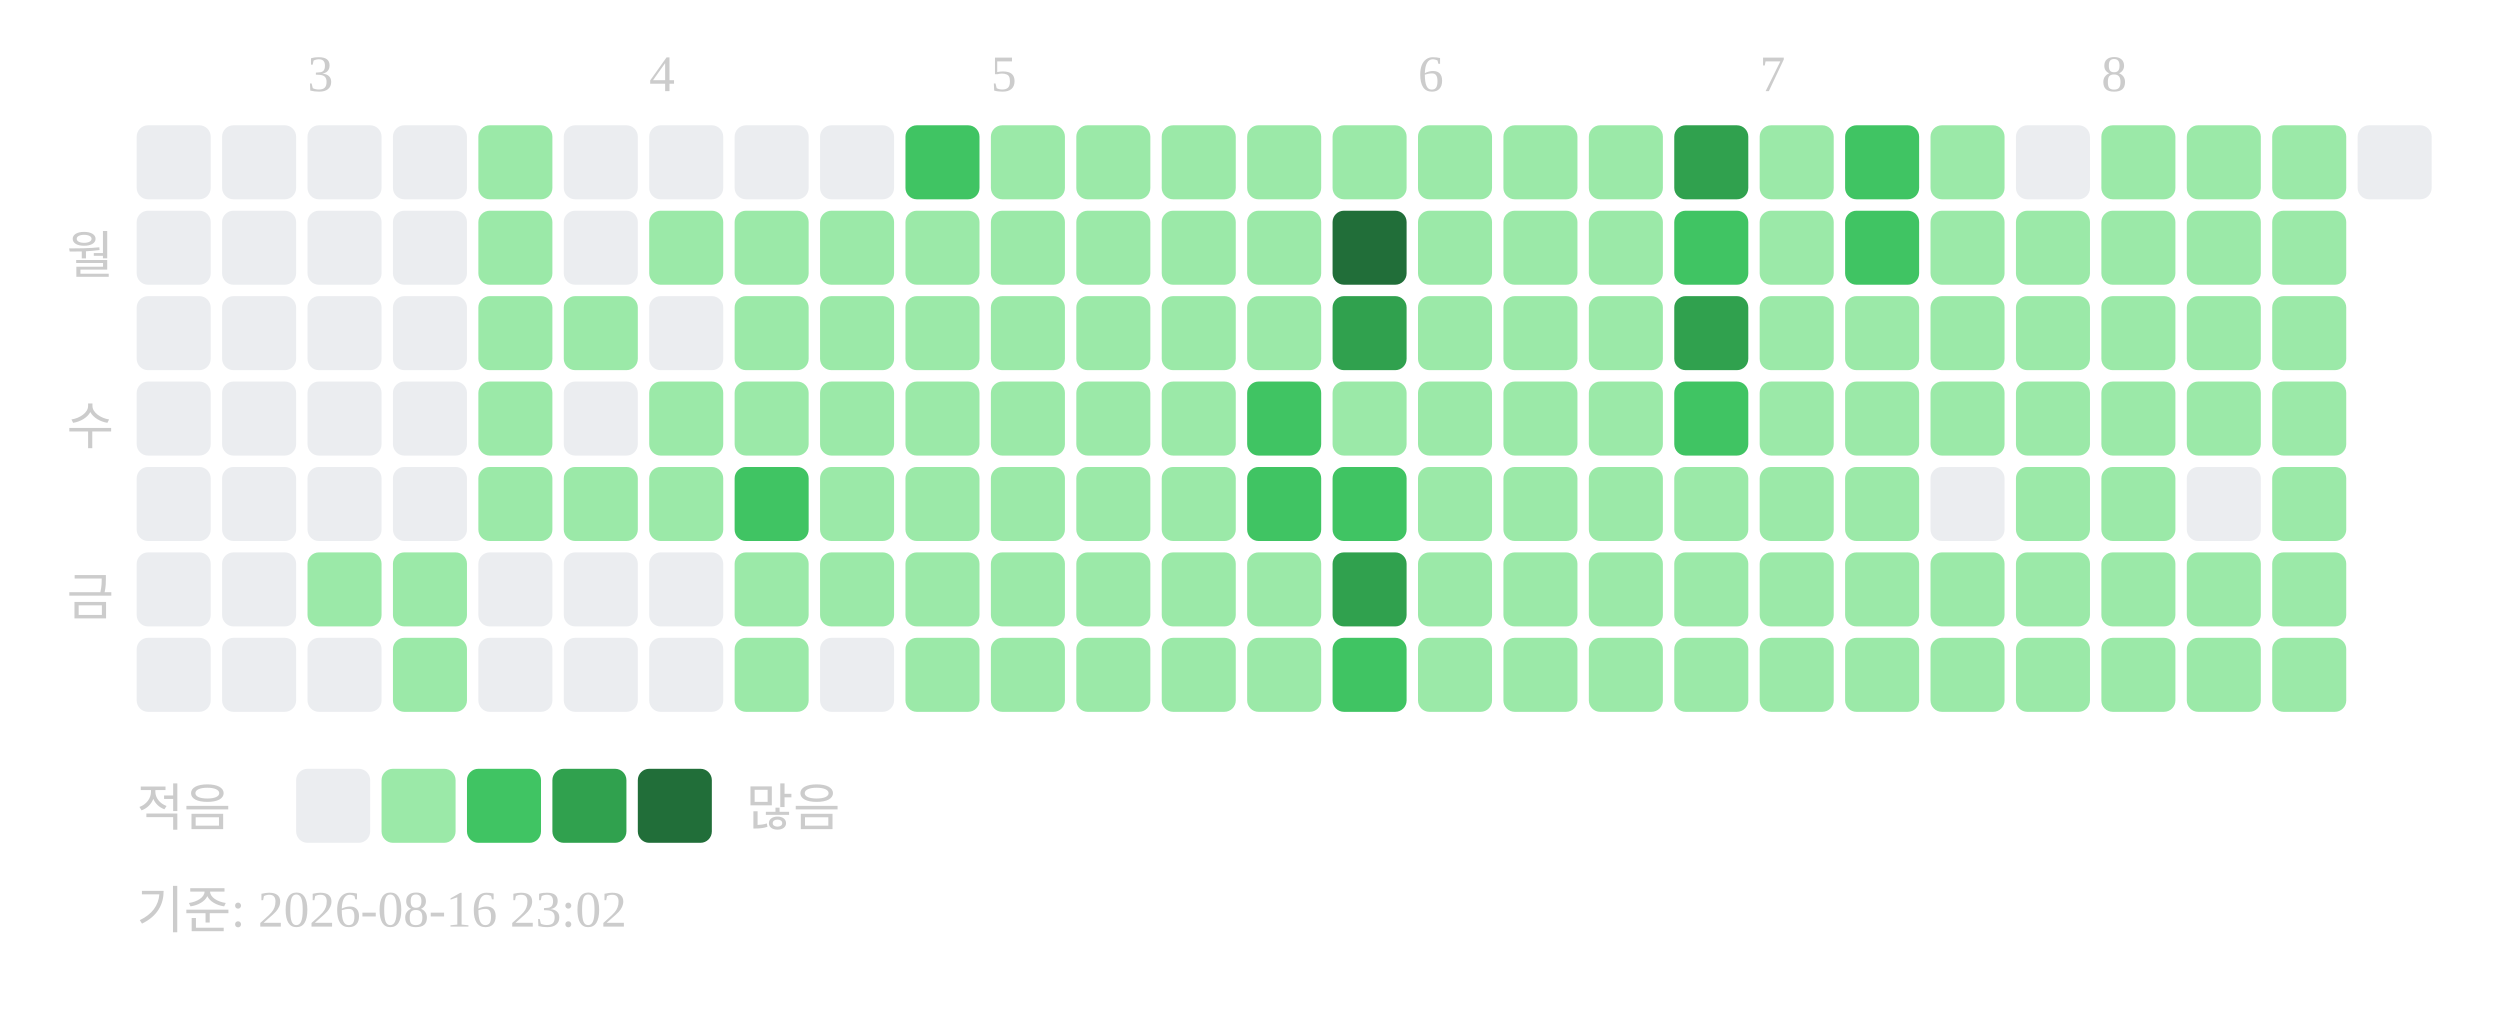
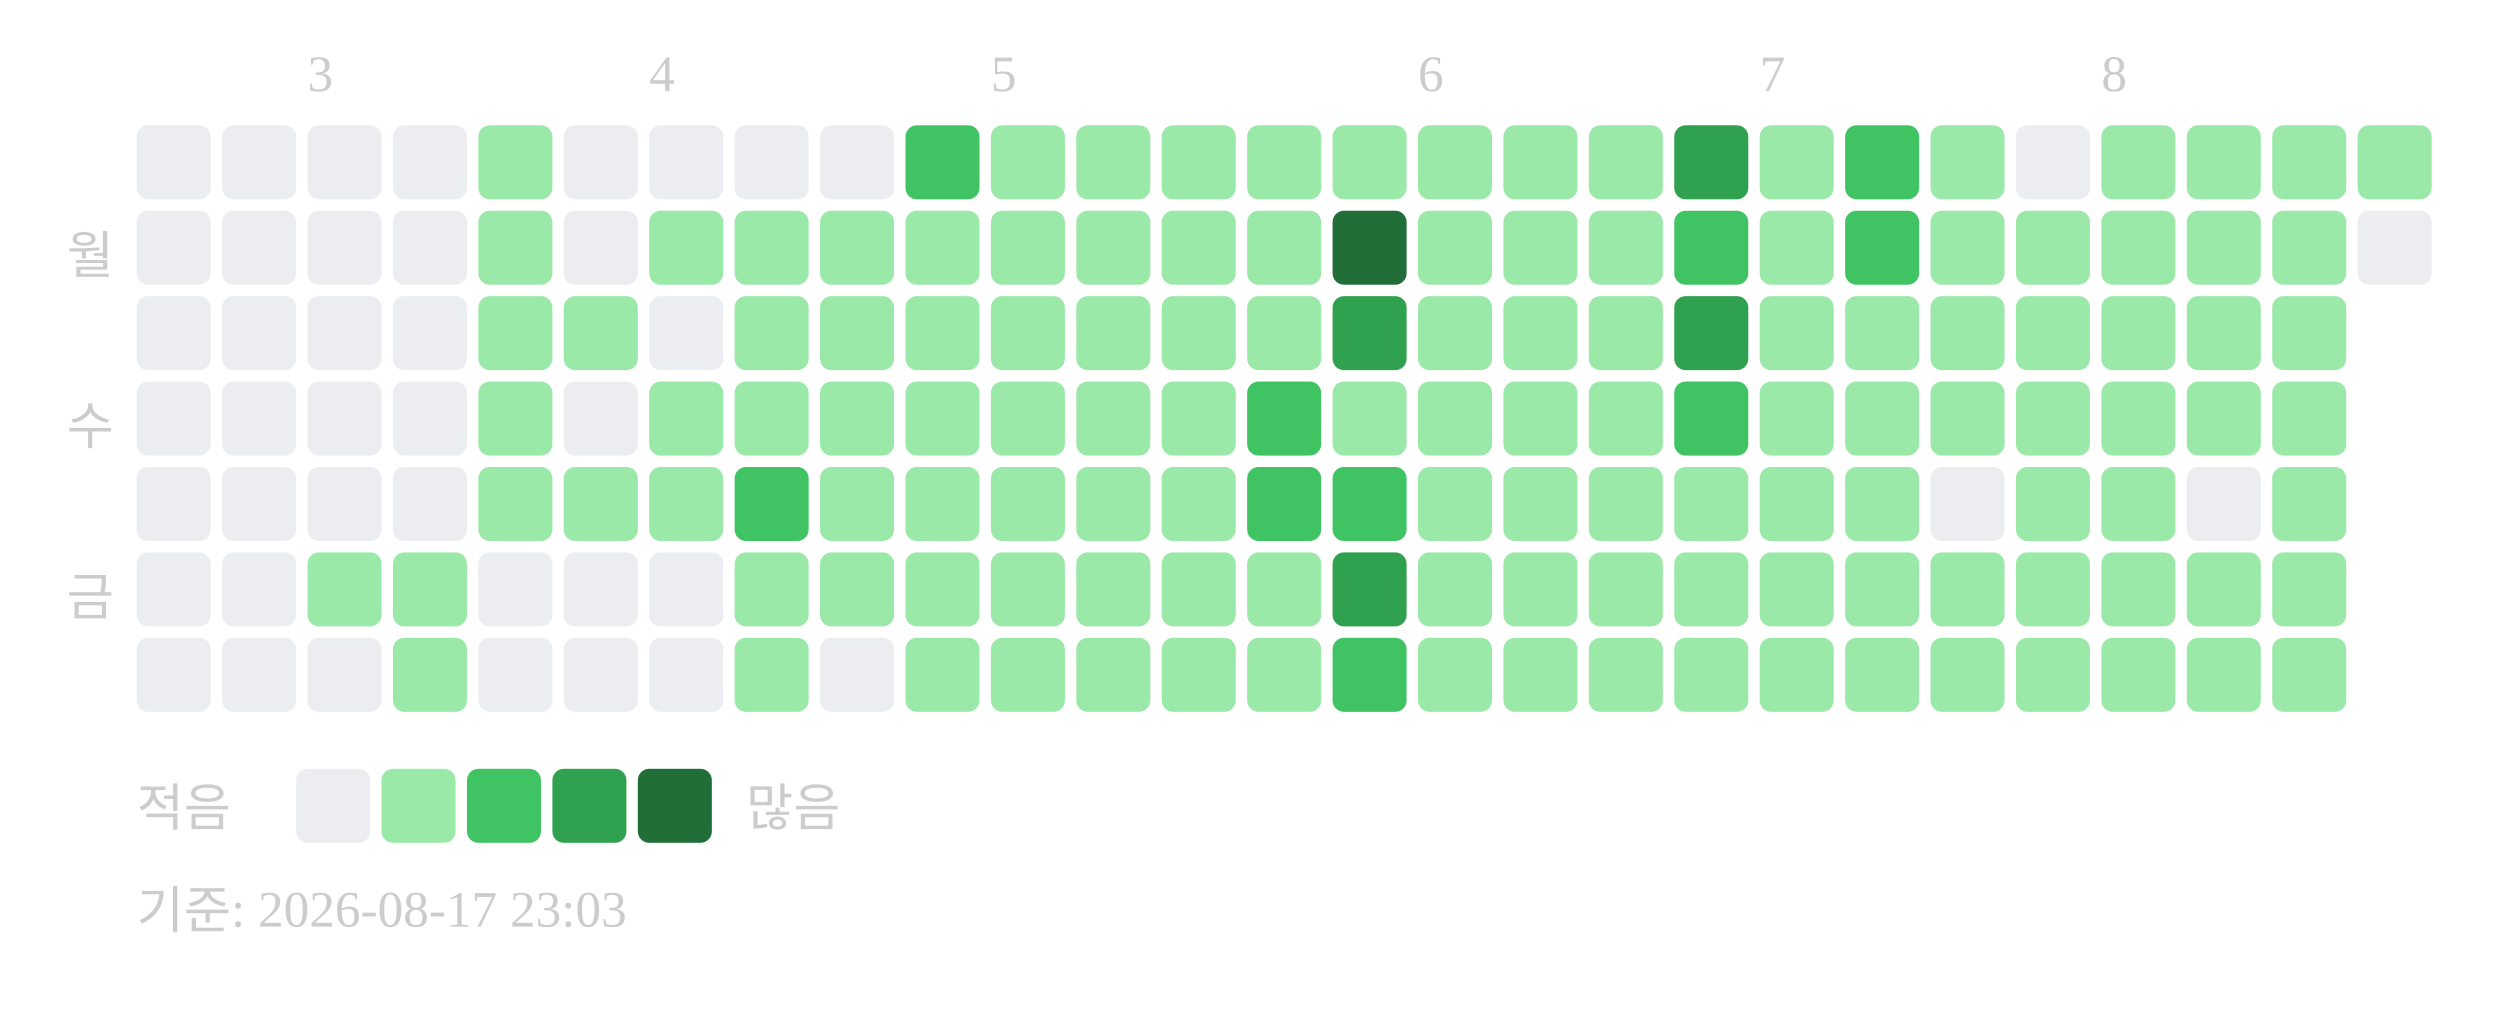
<svg xmlns="http://www.w3.org/2000/svg" width="439" height="181">
  <text x="54" y="16" font-size="9" fill="#cccccc">3</text>
  <text x="114" y="16" font-size="9" fill="#cccccc">4</text>
  <text x="174" y="16" font-size="9" fill="#cccccc">5</text>
  <text x="249" y="16" font-size="9" fill="#cccccc">6</text>
  <text x="309" y="16" font-size="9" fill="#cccccc">7</text>
  <text x="369" y="16" font-size="9" fill="#cccccc">8</text>
  <text x="20" y="48" text-anchor="end" font-size="9" fill="#cccccc">월</text>
  <text x="20" y="78" text-anchor="end" font-size="9" fill="#cccccc">수</text>
  <text x="20" y="108" text-anchor="end" font-size="9" fill="#cccccc">금</text>
  <rect x="24" y="22" width="13" height="13" rx="2" fill="#ebedf0" />
  <rect x="24" y="37" width="13" height="13" rx="2" fill="#ebedf0" />
  <rect x="24" y="52" width="13" height="13" rx="2" fill="#ebedf0" />
  <rect x="24" y="67" width="13" height="13" rx="2" fill="#ebedf0" />
  <rect x="24" y="82" width="13" height="13" rx="2" fill="#ebedf0" />
  <rect x="24" y="97" width="13" height="13" rx="2" fill="#ebedf0" />
  <rect x="24" y="112" width="13" height="13" rx="2" fill="#ebedf0" />
  <rect x="39" y="22" width="13" height="13" rx="2" fill="#ebedf0" />
  <rect x="39" y="37" width="13" height="13" rx="2" fill="#ebedf0" />
  <rect x="39" y="52" width="13" height="13" rx="2" fill="#ebedf0" />
  <rect x="39" y="67" width="13" height="13" rx="2" fill="#ebedf0" />
  <rect x="39" y="82" width="13" height="13" rx="2" fill="#ebedf0" />
  <rect x="39" y="97" width="13" height="13" rx="2" fill="#ebedf0" />
  <rect x="39" y="112" width="13" height="13" rx="2" fill="#ebedf0" />
  <rect x="54" y="22" width="13" height="13" rx="2" fill="#ebedf0" />
  <rect x="54" y="37" width="13" height="13" rx="2" fill="#ebedf0" />
  <rect x="54" y="52" width="13" height="13" rx="2" fill="#ebedf0" />
  <rect x="54" y="67" width="13" height="13" rx="2" fill="#ebedf0" />
  <rect x="54" y="82" width="13" height="13" rx="2" fill="#ebedf0" />
  <rect x="54" y="97" width="13" height="13" rx="2" fill="#9be9a8" />
  <rect x="54" y="112" width="13" height="13" rx="2" fill="#ebedf0" />
  <rect x="69" y="22" width="13" height="13" rx="2" fill="#ebedf0" />
  <rect x="69" y="37" width="13" height="13" rx="2" fill="#ebedf0" />
  <rect x="69" y="52" width="13" height="13" rx="2" fill="#ebedf0" />
  <rect x="69" y="67" width="13" height="13" rx="2" fill="#ebedf0" />
  <rect x="69" y="82" width="13" height="13" rx="2" fill="#ebedf0" />
  <rect x="69" y="97" width="13" height="13" rx="2" fill="#9be9a8" />
  <rect x="69" y="112" width="13" height="13" rx="2" fill="#9be9a8" />
  <rect x="84" y="22" width="13" height="13" rx="2" fill="#9be9a8" />
  <rect x="84" y="37" width="13" height="13" rx="2" fill="#9be9a8" />
  <rect x="84" y="52" width="13" height="13" rx="2" fill="#9be9a8" />
  <rect x="84" y="67" width="13" height="13" rx="2" fill="#9be9a8" />
  <rect x="84" y="82" width="13" height="13" rx="2" fill="#9be9a8" />
  <rect x="84" y="97" width="13" height="13" rx="2" fill="#ebedf0" />
  <rect x="84" y="112" width="13" height="13" rx="2" fill="#ebedf0" />
  <rect x="99" y="22" width="13" height="13" rx="2" fill="#ebedf0" />
  <rect x="99" y="37" width="13" height="13" rx="2" fill="#ebedf0" />
  <rect x="99" y="52" width="13" height="13" rx="2" fill="#9be9a8" />
  <rect x="99" y="67" width="13" height="13" rx="2" fill="#ebedf0" />
  <rect x="99" y="82" width="13" height="13" rx="2" fill="#9be9a8" />
  <rect x="99" y="97" width="13" height="13" rx="2" fill="#ebedf0" />
  <rect x="99" y="112" width="13" height="13" rx="2" fill="#ebedf0" />
  <rect x="114" y="22" width="13" height="13" rx="2" fill="#ebedf0" />
  <rect x="114" y="37" width="13" height="13" rx="2" fill="#9be9a8" />
  <rect x="114" y="52" width="13" height="13" rx="2" fill="#ebedf0" />
  <rect x="114" y="67" width="13" height="13" rx="2" fill="#9be9a8" />
  <rect x="114" y="82" width="13" height="13" rx="2" fill="#9be9a8" />
  <rect x="114" y="97" width="13" height="13" rx="2" fill="#ebedf0" />
  <rect x="114" y="112" width="13" height="13" rx="2" fill="#ebedf0" />
  <rect x="129" y="22" width="13" height="13" rx="2" fill="#ebedf0" />
  <rect x="129" y="37" width="13" height="13" rx="2" fill="#9be9a8" />
  <rect x="129" y="52" width="13" height="13" rx="2" fill="#9be9a8" />
  <rect x="129" y="67" width="13" height="13" rx="2" fill="#9be9a8" />
  <rect x="129" y="82" width="13" height="13" rx="2" fill="#40c463" />
  <rect x="129" y="97" width="13" height="13" rx="2" fill="#9be9a8" />
  <rect x="129" y="112" width="13" height="13" rx="2" fill="#9be9a8" />
  <rect x="144" y="22" width="13" height="13" rx="2" fill="#ebedf0" />
  <rect x="144" y="37" width="13" height="13" rx="2" fill="#9be9a8" />
  <rect x="144" y="52" width="13" height="13" rx="2" fill="#9be9a8" />
  <rect x="144" y="67" width="13" height="13" rx="2" fill="#9be9a8" />
  <rect x="144" y="82" width="13" height="13" rx="2" fill="#9be9a8" />
  <rect x="144" y="97" width="13" height="13" rx="2" fill="#9be9a8" />
  <rect x="144" y="112" width="13" height="13" rx="2" fill="#ebedf0" />
  <rect x="159" y="22" width="13" height="13" rx="2" fill="#40c463" />
  <rect x="159" y="37" width="13" height="13" rx="2" fill="#9be9a8" />
  <rect x="159" y="52" width="13" height="13" rx="2" fill="#9be9a8" />
  <rect x="159" y="67" width="13" height="13" rx="2" fill="#9be9a8" />
  <rect x="159" y="82" width="13" height="13" rx="2" fill="#9be9a8" />
  <rect x="159" y="97" width="13" height="13" rx="2" fill="#9be9a8" />
  <rect x="159" y="112" width="13" height="13" rx="2" fill="#9be9a8" />
  <rect x="174" y="22" width="13" height="13" rx="2" fill="#9be9a8" />
  <rect x="174" y="37" width="13" height="13" rx="2" fill="#9be9a8" />
  <rect x="174" y="52" width="13" height="13" rx="2" fill="#9be9a8" />
  <rect x="174" y="67" width="13" height="13" rx="2" fill="#9be9a8" />
  <rect x="174" y="82" width="13" height="13" rx="2" fill="#9be9a8" />
  <rect x="174" y="97" width="13" height="13" rx="2" fill="#9be9a8" />
  <rect x="174" y="112" width="13" height="13" rx="2" fill="#9be9a8" />
  <rect x="189" y="22" width="13" height="13" rx="2" fill="#9be9a8" />
  <rect x="189" y="37" width="13" height="13" rx="2" fill="#9be9a8" />
  <rect x="189" y="52" width="13" height="13" rx="2" fill="#9be9a8" />
  <rect x="189" y="67" width="13" height="13" rx="2" fill="#9be9a8" />
  <rect x="189" y="82" width="13" height="13" rx="2" fill="#9be9a8" />
  <rect x="189" y="97" width="13" height="13" rx="2" fill="#9be9a8" />
  <rect x="189" y="112" width="13" height="13" rx="2" fill="#9be9a8" />
  <rect x="204" y="22" width="13" height="13" rx="2" fill="#9be9a8" />
  <rect x="204" y="37" width="13" height="13" rx="2" fill="#9be9a8" />
  <rect x="204" y="52" width="13" height="13" rx="2" fill="#9be9a8" />
  <rect x="204" y="67" width="13" height="13" rx="2" fill="#9be9a8" />
  <rect x="204" y="82" width="13" height="13" rx="2" fill="#9be9a8" />
  <rect x="204" y="97" width="13" height="13" rx="2" fill="#9be9a8" />
  <rect x="204" y="112" width="13" height="13" rx="2" fill="#9be9a8" />
  <rect x="219" y="22" width="13" height="13" rx="2" fill="#9be9a8" />
  <rect x="219" y="37" width="13" height="13" rx="2" fill="#9be9a8" />
  <rect x="219" y="52" width="13" height="13" rx="2" fill="#9be9a8" />
  <rect x="219" y="67" width="13" height="13" rx="2" fill="#40c463" />
  <rect x="219" y="82" width="13" height="13" rx="2" fill="#40c463" />
  <rect x="219" y="97" width="13" height="13" rx="2" fill="#9be9a8" />
  <rect x="219" y="112" width="13" height="13" rx="2" fill="#9be9a8" />
  <rect x="234" y="22" width="13" height="13" rx="2" fill="#9be9a8" />
  <rect x="234" y="37" width="13" height="13" rx="2" fill="#216e39" />
  <rect x="234" y="52" width="13" height="13" rx="2" fill="#30a14e" />
  <rect x="234" y="67" width="13" height="13" rx="2" fill="#9be9a8" />
  <rect x="234" y="82" width="13" height="13" rx="2" fill="#40c463" />
  <rect x="234" y="97" width="13" height="13" rx="2" fill="#30a14e" />
  <rect x="234" y="112" width="13" height="13" rx="2" fill="#40c463" />
  <rect x="249" y="22" width="13" height="13" rx="2" fill="#9be9a8" />
  <rect x="249" y="37" width="13" height="13" rx="2" fill="#9be9a8" />
  <rect x="249" y="52" width="13" height="13" rx="2" fill="#9be9a8" />
  <rect x="249" y="67" width="13" height="13" rx="2" fill="#9be9a8" />
  <rect x="249" y="82" width="13" height="13" rx="2" fill="#9be9a8" />
  <rect x="249" y="97" width="13" height="13" rx="2" fill="#9be9a8" />
  <rect x="249" y="112" width="13" height="13" rx="2" fill="#9be9a8" />
  <rect x="264" y="22" width="13" height="13" rx="2" fill="#9be9a8" />
  <rect x="264" y="37" width="13" height="13" rx="2" fill="#9be9a8" />
  <rect x="264" y="52" width="13" height="13" rx="2" fill="#9be9a8" />
  <rect x="264" y="67" width="13" height="13" rx="2" fill="#9be9a8" />
  <rect x="264" y="82" width="13" height="13" rx="2" fill="#9be9a8" />
  <rect x="264" y="97" width="13" height="13" rx="2" fill="#9be9a8" />
  <rect x="264" y="112" width="13" height="13" rx="2" fill="#9be9a8" />
  <rect x="279" y="22" width="13" height="13" rx="2" fill="#9be9a8" />
  <rect x="279" y="37" width="13" height="13" rx="2" fill="#9be9a8" />
  <rect x="279" y="52" width="13" height="13" rx="2" fill="#9be9a8" />
  <rect x="279" y="67" width="13" height="13" rx="2" fill="#9be9a8" />
  <rect x="279" y="82" width="13" height="13" rx="2" fill="#9be9a8" />
  <rect x="279" y="97" width="13" height="13" rx="2" fill="#9be9a8" />
  <rect x="279" y="112" width="13" height="13" rx="2" fill="#9be9a8" />
  <rect x="294" y="22" width="13" height="13" rx="2" fill="#30a14e" />
  <rect x="294" y="37" width="13" height="13" rx="2" fill="#40c463" />
  <rect x="294" y="52" width="13" height="13" rx="2" fill="#30a14e" />
  <rect x="294" y="67" width="13" height="13" rx="2" fill="#40c463" />
  <rect x="294" y="82" width="13" height="13" rx="2" fill="#9be9a8" />
  <rect x="294" y="97" width="13" height="13" rx="2" fill="#9be9a8" />
  <rect x="294" y="112" width="13" height="13" rx="2" fill="#9be9a8" />
  <rect x="309" y="22" width="13" height="13" rx="2" fill="#9be9a8" />
  <rect x="309" y="37" width="13" height="13" rx="2" fill="#9be9a8" />
  <rect x="309" y="52" width="13" height="13" rx="2" fill="#9be9a8" />
  <rect x="309" y="67" width="13" height="13" rx="2" fill="#9be9a8" />
  <rect x="309" y="82" width="13" height="13" rx="2" fill="#9be9a8" />
  <rect x="309" y="97" width="13" height="13" rx="2" fill="#9be9a8" />
  <rect x="309" y="112" width="13" height="13" rx="2" fill="#9be9a8" />
  <rect x="324" y="22" width="13" height="13" rx="2" fill="#40c463" />
  <rect x="324" y="37" width="13" height="13" rx="2" fill="#40c463" />
  <rect x="324" y="52" width="13" height="13" rx="2" fill="#9be9a8" />
  <rect x="324" y="67" width="13" height="13" rx="2" fill="#9be9a8" />
  <rect x="324" y="82" width="13" height="13" rx="2" fill="#9be9a8" />
  <rect x="324" y="97" width="13" height="13" rx="2" fill="#9be9a8" />
  <rect x="324" y="112" width="13" height="13" rx="2" fill="#9be9a8" />
  <rect x="339" y="22" width="13" height="13" rx="2" fill="#9be9a8" />
  <rect x="339" y="37" width="13" height="13" rx="2" fill="#9be9a8" />
  <rect x="339" y="52" width="13" height="13" rx="2" fill="#9be9a8" />
  <rect x="339" y="67" width="13" height="13" rx="2" fill="#9be9a8" />
  <rect x="339" y="82" width="13" height="13" rx="2" fill="#ebedf0" />
  <rect x="339" y="97" width="13" height="13" rx="2" fill="#9be9a8" />
  <rect x="339" y="112" width="13" height="13" rx="2" fill="#9be9a8" />
  <rect x="354" y="22" width="13" height="13" rx="2" fill="#ebedf0" />
  <rect x="354" y="37" width="13" height="13" rx="2" fill="#9be9a8" />
  <rect x="354" y="52" width="13" height="13" rx="2" fill="#9be9a8" />
  <rect x="354" y="67" width="13" height="13" rx="2" fill="#9be9a8" />
  <rect x="354" y="82" width="13" height="13" rx="2" fill="#9be9a8" />
  <rect x="354" y="97" width="13" height="13" rx="2" fill="#9be9a8" />
  <rect x="354" y="112" width="13" height="13" rx="2" fill="#9be9a8" />
  <rect x="369" y="22" width="13" height="13" rx="2" fill="#9be9a8" />
  <rect x="369" y="37" width="13" height="13" rx="2" fill="#9be9a8" />
  <rect x="369" y="52" width="13" height="13" rx="2" fill="#9be9a8" />
  <rect x="369" y="67" width="13" height="13" rx="2" fill="#9be9a8" />
  <rect x="369" y="82" width="13" height="13" rx="2" fill="#9be9a8" />
  <rect x="369" y="97" width="13" height="13" rx="2" fill="#9be9a8" />
  <rect x="369" y="112" width="13" height="13" rx="2" fill="#9be9a8" />
  <rect x="384" y="22" width="13" height="13" rx="2" fill="#9be9a8" />
  <rect x="384" y="37" width="13" height="13" rx="2" fill="#9be9a8" />
  <rect x="384" y="52" width="13" height="13" rx="2" fill="#9be9a8" />
  <rect x="384" y="67" width="13" height="13" rx="2" fill="#9be9a8" />
  <rect x="384" y="82" width="13" height="13" rx="2" fill="#ebedf0" />
  <rect x="384" y="97" width="13" height="13" rx="2" fill="#9be9a8" />
  <rect x="384" y="112" width="13" height="13" rx="2" fill="#9be9a8" />
  <rect x="399" y="22" width="13" height="13" rx="2" fill="#9be9a8" />
  <rect x="399" y="37" width="13" height="13" rx="2" fill="#9be9a8" />
  <rect x="399" y="52" width="13" height="13" rx="2" fill="#9be9a8" />
  <rect x="399" y="67" width="13" height="13" rx="2" fill="#9be9a8" />
  <rect x="399" y="82" width="13" height="13" rx="2" fill="#9be9a8" />
  <rect x="399" y="97" width="13" height="13" rx="2" fill="#9be9a8" />
  <rect x="399" y="112" width="13" height="13" rx="2" fill="#9be9a8" />
-   <rect x="414" y="22" width="13" height="13" rx="2" fill="#ebedf0" />
+   <rect x="414" y="22" width="13" height="13" rx="2" fill="#9be9a8" />
+   <rect x="414" y="37" width="13" height="13" rx="2" fill="#ebedf0" />
  <text x="24" y="145" font-size="9" fill="#cccccc">적음</text>
  <rect x="52" y="135" width="13" height="13" rx="2" fill="#ebedf0" />
  <rect x="67" y="135" width="13" height="13" rx="2" fill="#9be9a8" />
  <rect x="82" y="135" width="13" height="13" rx="2" fill="#40c463" />
  <rect x="97" y="135" width="13" height="13" rx="2" fill="#30a14e" />
  <rect x="112" y="135" width="13" height="13" rx="2" fill="#216e39" />
  <text x="131" y="145" font-size="9" fill="#cccccc">많음</text>
-   <text x="24" y="163" font-size="9" fill="#cccccc">기준: 2026-08-16 23:02</text>
+   <text x="24" y="163" font-size="9" fill="#cccccc">기준: 2026-08-17 23:03</text>
</svg>
